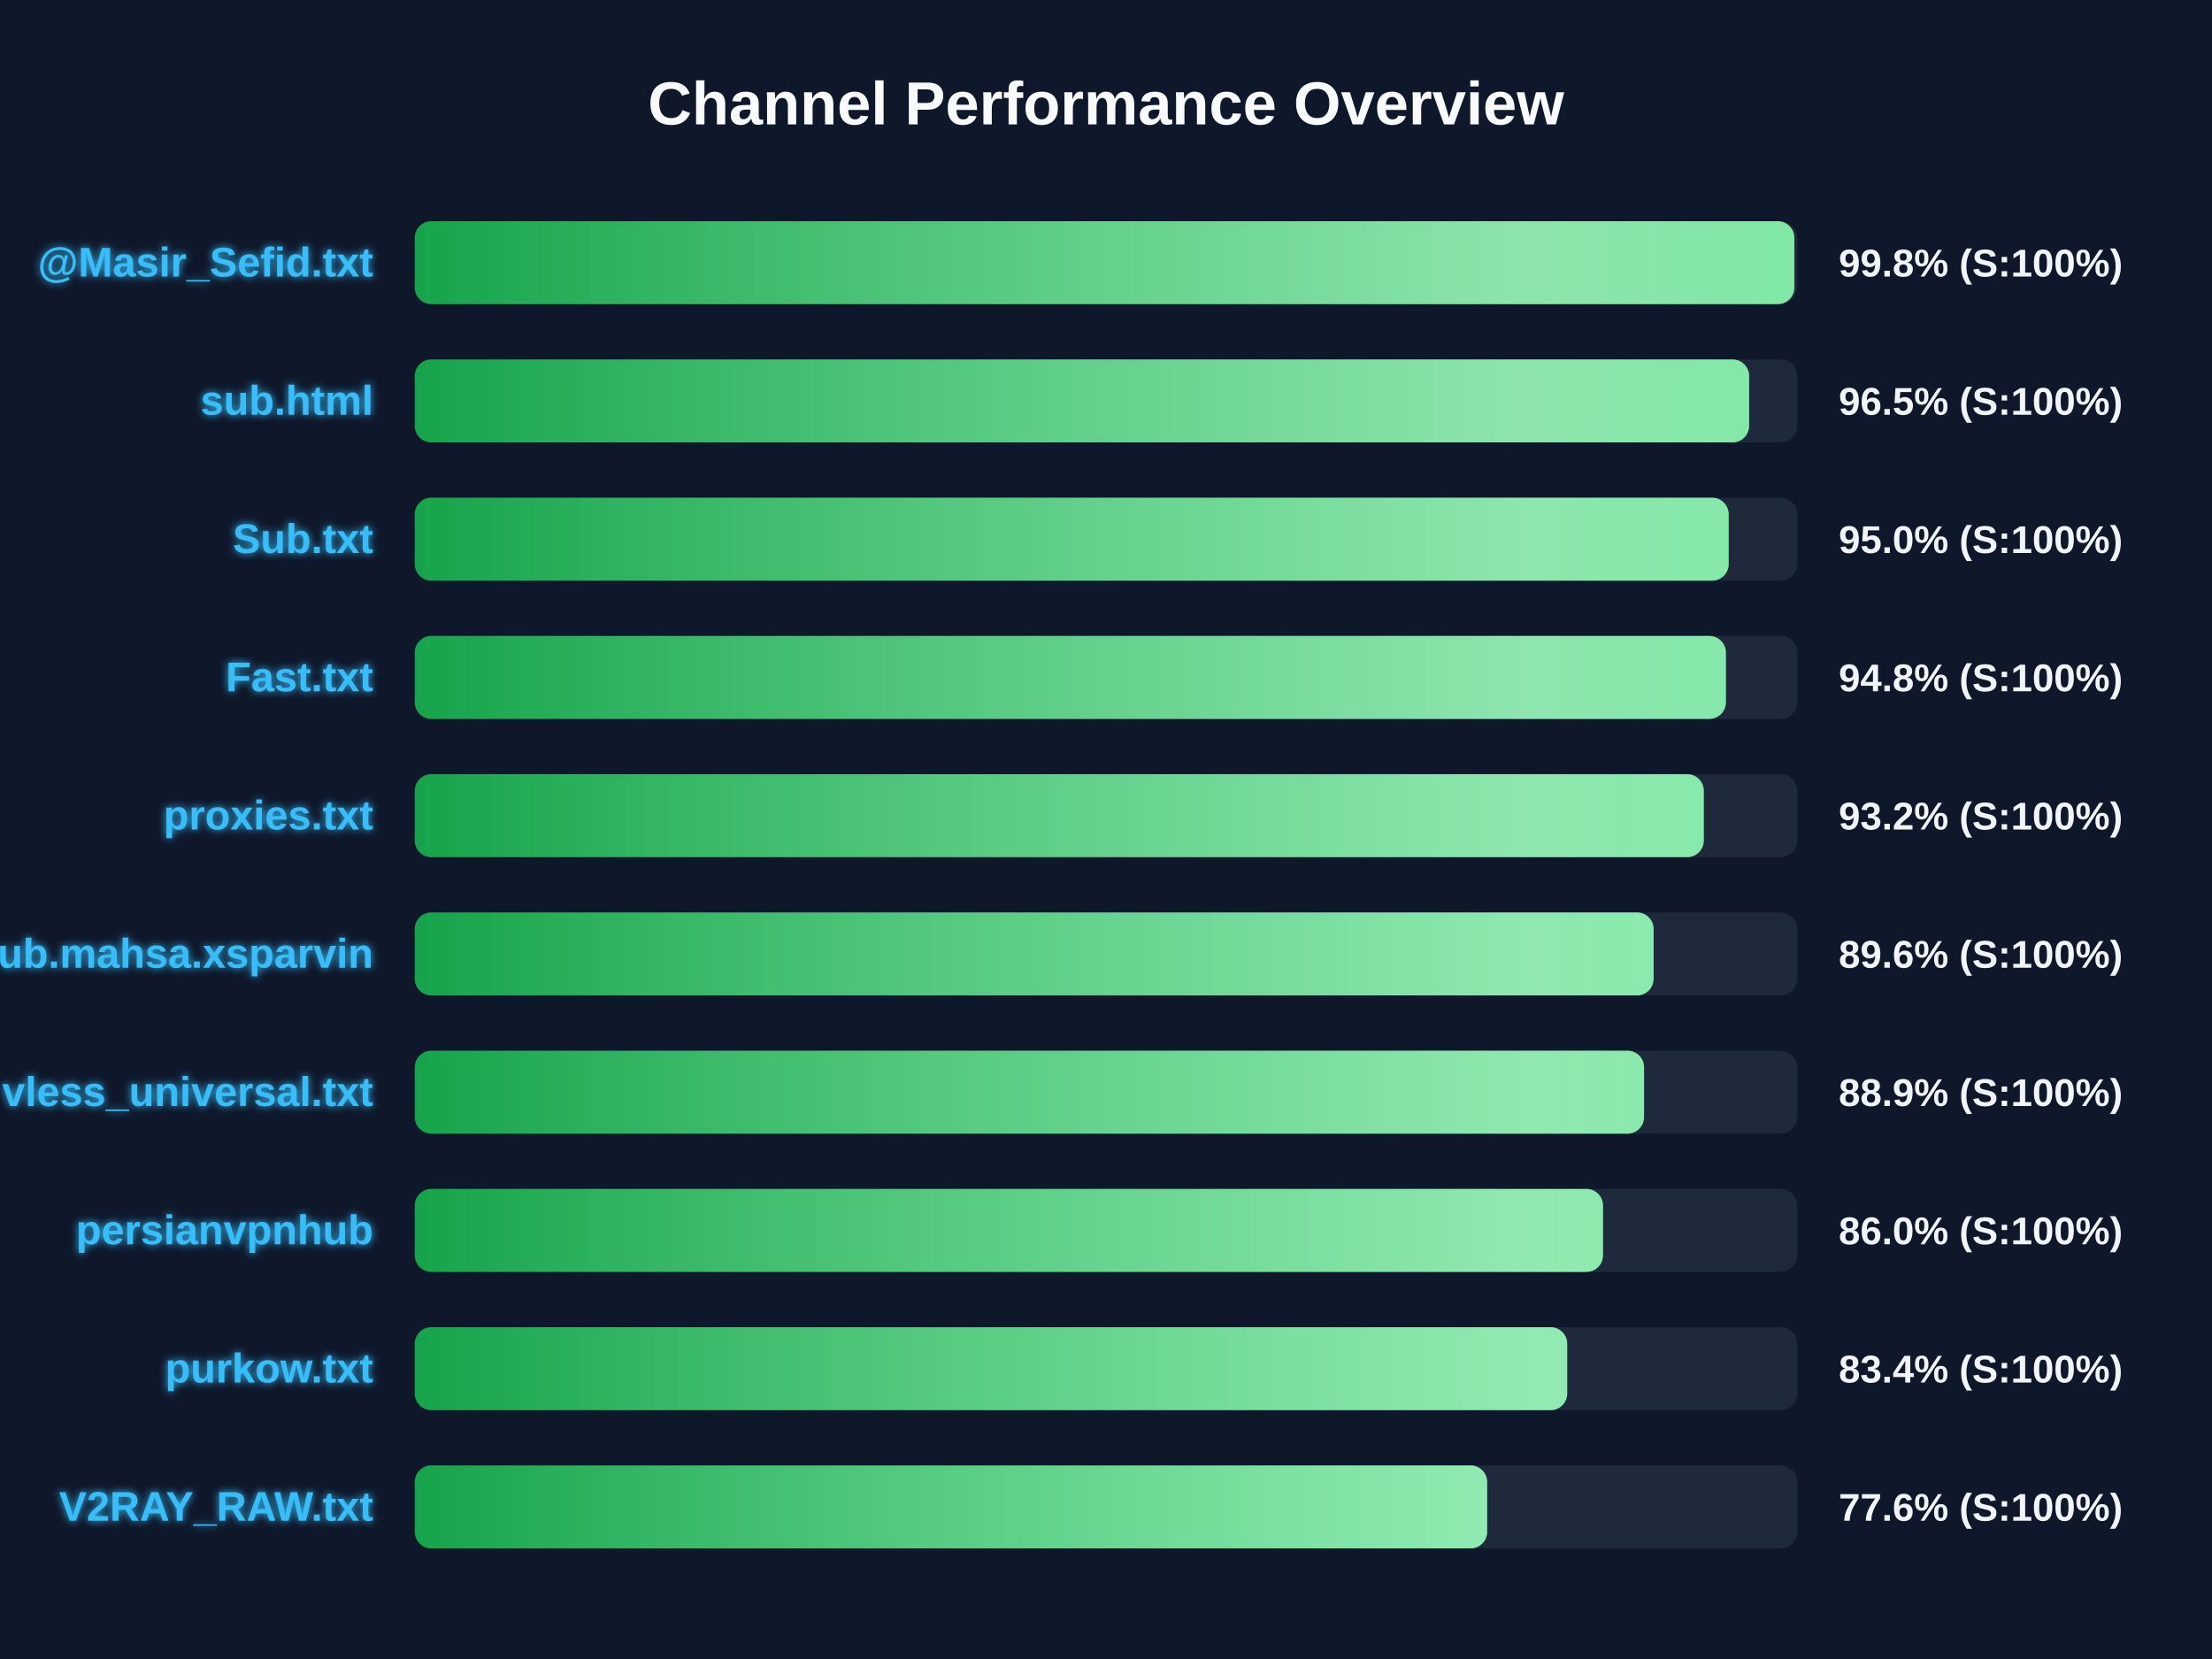
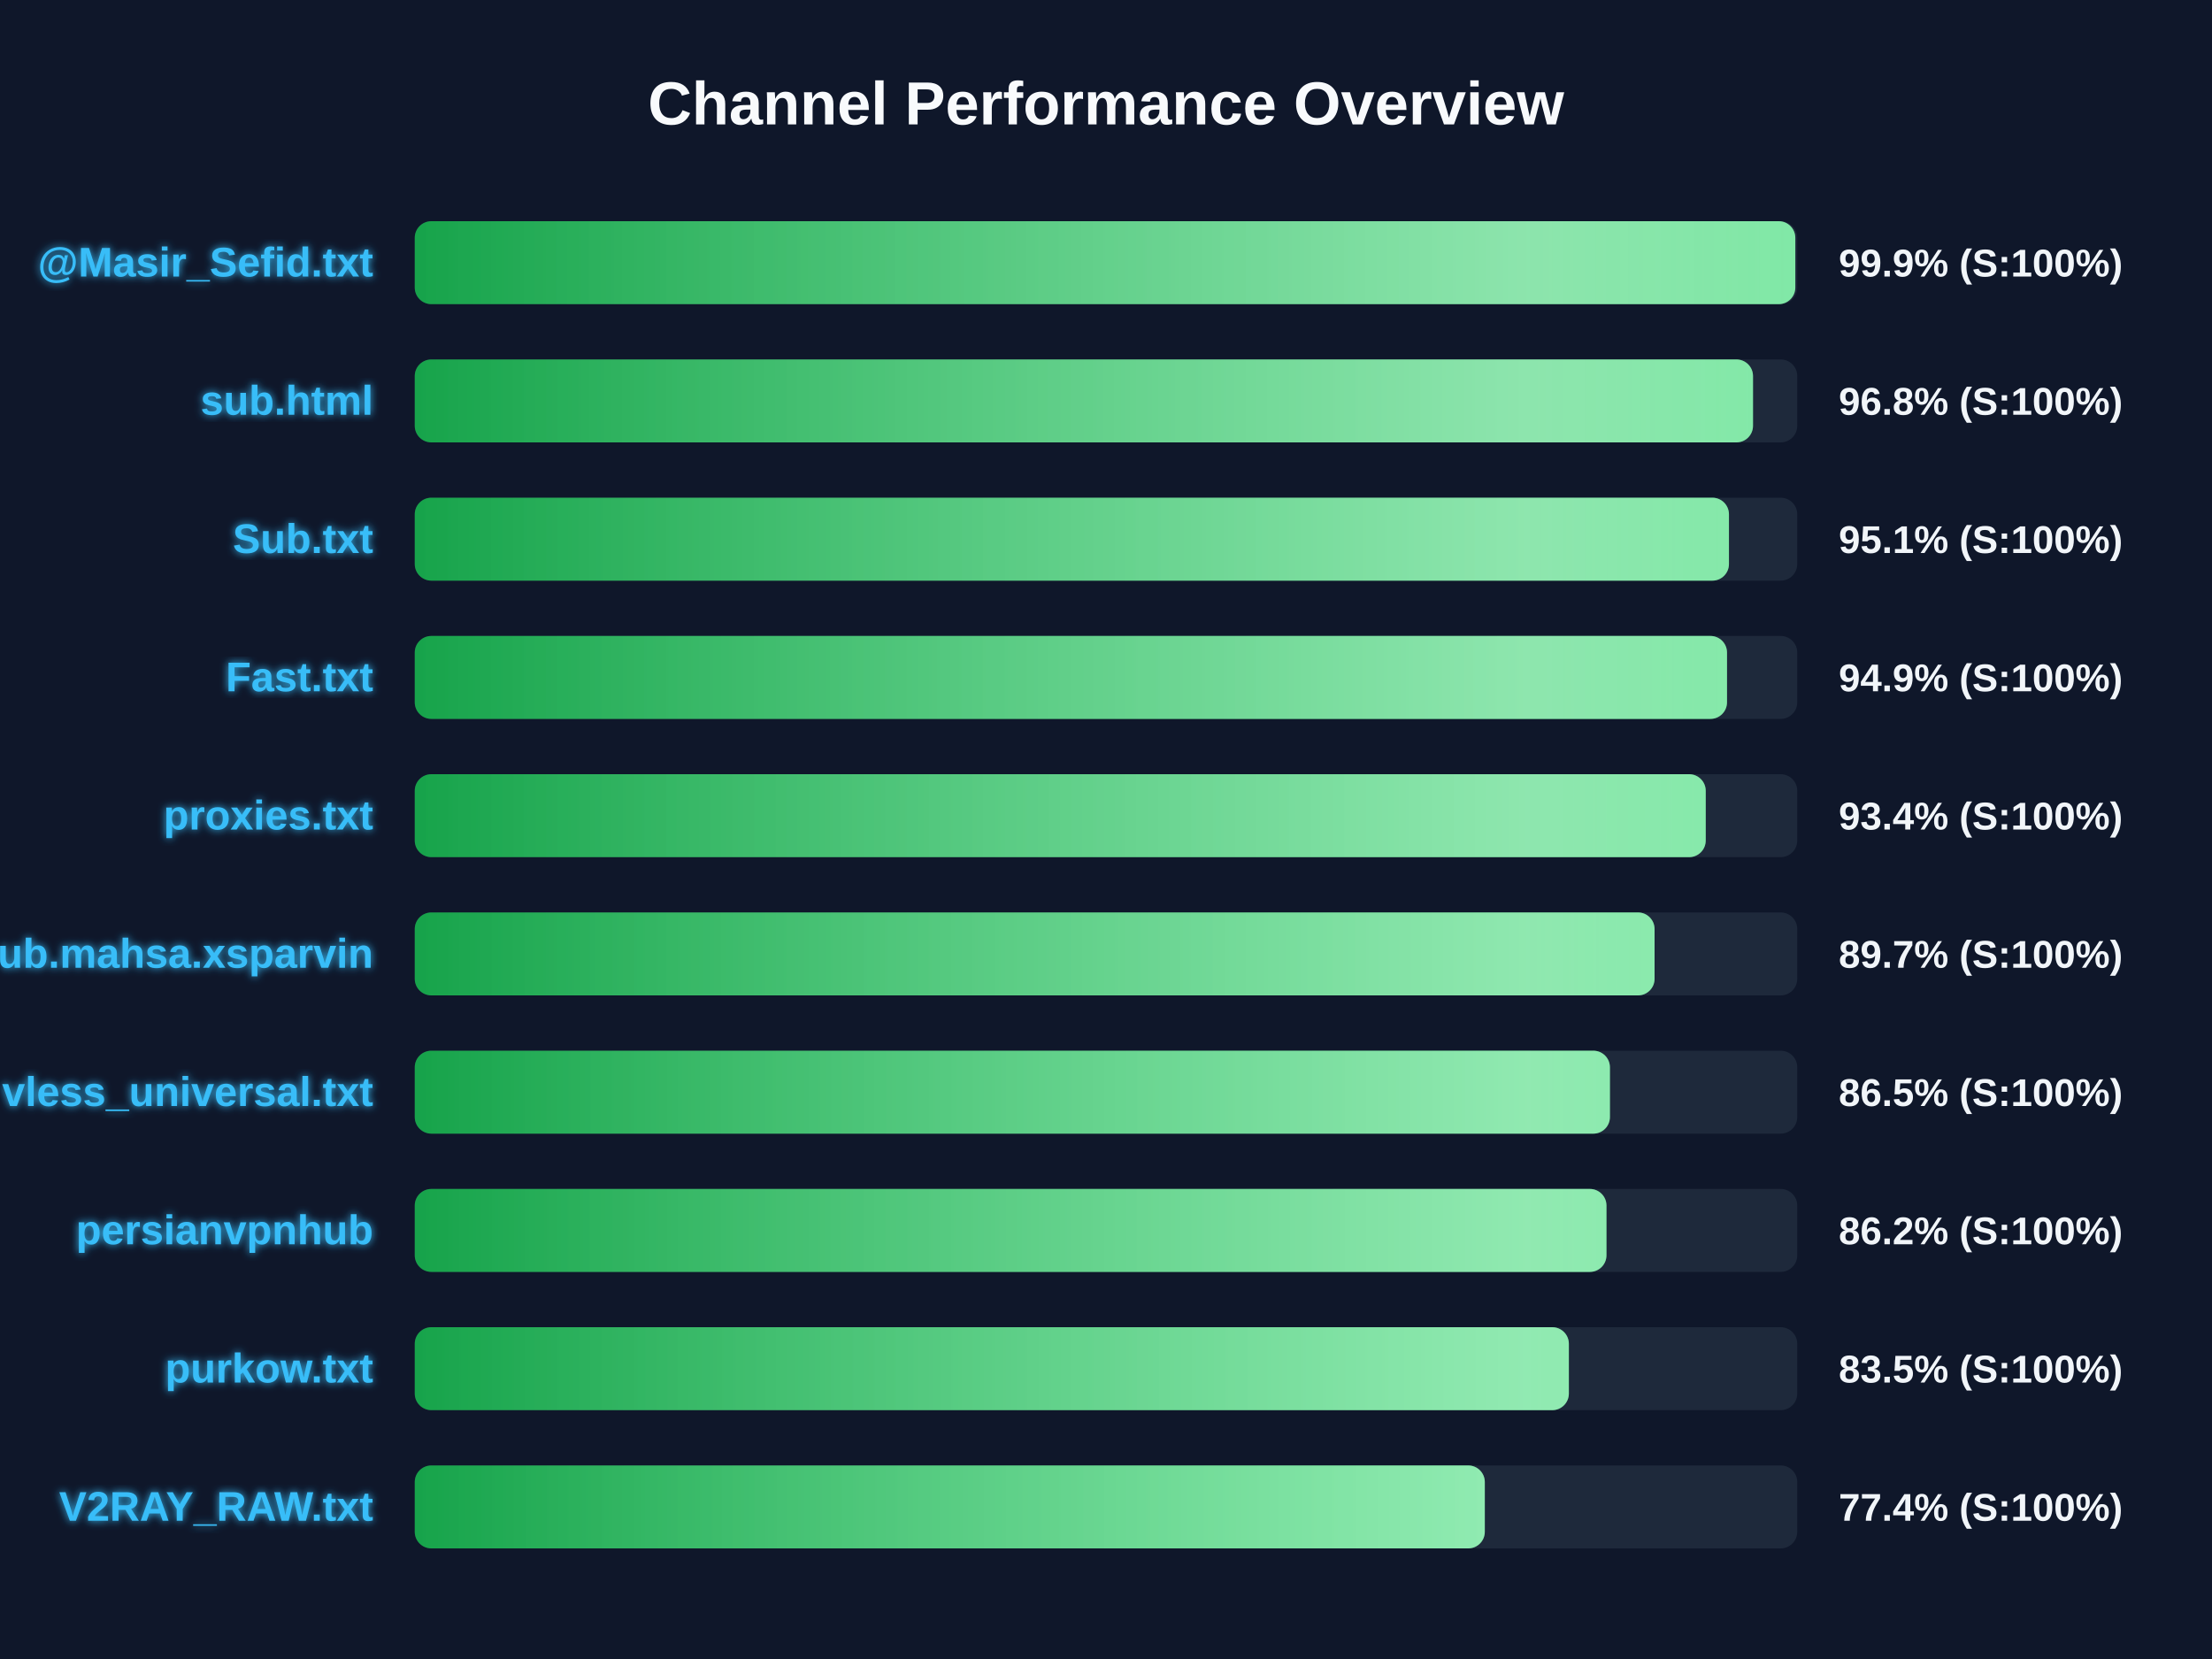
<svg xmlns="http://www.w3.org/2000/svg" width="800" height="600" version="1.1">
  <defs>
    <linearGradient id="grad-green" x1="0%" y1="0%" x2="100%" y2="0%">
      <stop offset="0%" stop-color="#16a34a" />
      <stop offset="100%" stop-color="#4ade80" />
    </linearGradient>
    <linearGradient id="grad-yellow" x1="0%" y1="0%" x2="100%" y2="0%">
      <stop offset="0%" stop-color="#ca8a04" />
      <stop offset="100%" stop-color="#fde047" />
    </linearGradient>
    <linearGradient id="grad-red" x1="0%" y1="0%" x2="100%" y2="0%">
      <stop offset="0%" stop-color="#dc2626" />
      <stop offset="100%" stop-color="#f87171" />
    </linearGradient>
    <linearGradient id="shimmer" x1="0%" y1="0%" x2="100%" y2="0%">
      <stop offset="0%" stop-color="rgba(255,255,255,0)" />
      <stop offset="50%" stop-color="rgba(255,255,255,0.4)" />
      <stop offset="100%" stop-color="rgba(255,255,255,0)" />
    </linearGradient>
    <filter id="glow" x="-20%" y="-20%" width="140%" height="140%">
      <feGaussianBlur stdDeviation="1.5" result="blur" />
      <feComposite in="SourceGraphic" in2="blur" operator="over" />
    </filter>
  </defs>
  <style>
        .bg-rect { fill: #0f172a; }
        .title { font: bold 22px 'Segoe UI', Arial, sans-serif; fill: #f8fafc; }
        .row { font: bold 15px 'Segoe UI', Arial, sans-serif; fill: #38bdf8; filter: url(#glow); }
        .score { font: bold 14px 'Segoe UI', Arial, sans-serif; fill: #f1f5f9; }
        @keyframes shimmer-anim {
            0% { transform: translateX(-100%); }
            100% { transform: translateX(200%); }
        }
        .shimmer-rect {
            animation: shimmer-anim 2.5s infinite linear;
        }
    </style>
  <rect width="100%" height="100%" class="bg-rect" />
  <text x="400" y="45" text-anchor="middle" class="title">Channel Performance Overview</text>
  <rect x="150" y="80" width="500" height="30" fill="#1e293b" rx="6" />
  <clipPath id="clip-0">
-     <rect x="150" y="80" width="498.95" height="30" rx="6" />
+     <rect x="150" y="80" width="499.3" height="30" rx="6" />
  </clipPath>
-   <rect x="150" y="80" width="498.95" height="30" fill="url(#grad-green)" rx="6" />
+   <rect x="150" y="80" width="499.3" height="30" fill="url(#grad-green)" rx="6" />
  <g clip-path="url(#clip-0)">
    <rect x="150" y="80" width="100%" height="30" fill="url(#shimmer)" class="shimmer-rect" />
  </g>
  <text x="135" y="100" text-anchor="end" class="row">@Masir_Sefid.txt</text>
-   <text x="665" y="100" text-anchor="start" class="score">99.8% (S:100%)</text>
+   <text x="665" y="100" text-anchor="start" class="score">99.9% (S:100%)</text>
  <rect x="150" y="130" width="500" height="30" fill="#1e293b" rx="6" />
  <clipPath id="clip-1">
-     <rect x="150" y="130" width="482.6" height="30" rx="6" />
+     <rect x="150" y="130" width="484.0" height="30" rx="6" />
  </clipPath>
-   <rect x="150" y="130" width="482.6" height="30" fill="url(#grad-green)" rx="6" />
+   <rect x="150" y="130" width="484.0" height="30" fill="url(#grad-green)" rx="6" />
  <g clip-path="url(#clip-1)">
    <rect x="150" y="130" width="100%" height="30" fill="url(#shimmer)" class="shimmer-rect" />
  </g>
  <text x="135" y="150" text-anchor="end" class="row">sub.html</text>
-   <text x="665" y="150" text-anchor="start" class="score">96.5% (S:100%)</text>
+   <text x="665" y="150" text-anchor="start" class="score">96.8% (S:100%)</text>
  <rect x="150" y="180" width="500" height="30" fill="#1e293b" rx="6" />
  <clipPath id="clip-2">
-     <rect x="150" y="180" width="475.2" height="30" rx="6" />
+     <rect x="150" y="180" width="475.3" height="30" rx="6" />
  </clipPath>
-   <rect x="150" y="180" width="475.2" height="30" fill="url(#grad-green)" rx="6" />
+   <rect x="150" y="180" width="475.3" height="30" fill="url(#grad-green)" rx="6" />
  <g clip-path="url(#clip-2)">
    <rect x="150" y="180" width="100%" height="30" fill="url(#shimmer)" class="shimmer-rect" />
  </g>
  <text x="135" y="200" text-anchor="end" class="row">Sub.txt</text>
-   <text x="665" y="200" text-anchor="start" class="score">95.0% (S:100%)</text>
+   <text x="665" y="200" text-anchor="start" class="score">95.1% (S:100%)</text>
  <rect x="150" y="230" width="500" height="30" fill="#1e293b" rx="6" />
  <clipPath id="clip-3">
-     <rect x="150" y="230" width="474.2" height="30" rx="6" />
+     <rect x="150" y="230" width="474.6" height="30" rx="6" />
  </clipPath>
-   <rect x="150" y="230" width="474.2" height="30" fill="url(#grad-green)" rx="6" />
+   <rect x="150" y="230" width="474.6" height="30" fill="url(#grad-green)" rx="6" />
  <g clip-path="url(#clip-3)">
    <rect x="150" y="230" width="100%" height="30" fill="url(#shimmer)" class="shimmer-rect" />
  </g>
  <text x="135" y="250" text-anchor="end" class="row">Fast.txt</text>
-   <text x="665" y="250" text-anchor="start" class="score">94.8% (S:100%)</text>
+   <text x="665" y="250" text-anchor="start" class="score">94.9% (S:100%)</text>
  <rect x="150" y="280" width="500" height="30" fill="#1e293b" rx="6" />
  <clipPath id="clip-4">
-     <rect x="150" y="280" width="466.2" height="30" rx="6" />
+     <rect x="150" y="280" width="466.9" height="30" rx="6" />
  </clipPath>
-   <rect x="150" y="280" width="466.2" height="30" fill="url(#grad-green)" rx="6" />
+   <rect x="150" y="280" width="466.9" height="30" fill="url(#grad-green)" rx="6" />
  <g clip-path="url(#clip-4)">
    <rect x="150" y="280" width="100%" height="30" fill="url(#shimmer)" class="shimmer-rect" />
  </g>
  <text x="135" y="300" text-anchor="end" class="row">proxies.txt</text>
-   <text x="665" y="300" text-anchor="start" class="score">93.2% (S:100%)</text>
+   <text x="665" y="300" text-anchor="start" class="score">93.4% (S:100%)</text>
  <rect x="150" y="330" width="500" height="30" fill="#1e293b" rx="6" />
  <clipPath id="clip-5">
-     <rect x="150" y="330" width="448.05" height="30" rx="6" />
+     <rect x="150" y="330" width="448.4" height="30" rx="6" />
  </clipPath>
-   <rect x="150" y="330" width="448.05" height="30" fill="url(#grad-green)" rx="6" />
+   <rect x="150" y="330" width="448.4" height="30" fill="url(#grad-green)" rx="6" />
  <g clip-path="url(#clip-5)">
    <rect x="150" y="330" width="100%" height="30" fill="url(#shimmer)" class="shimmer-rect" />
  </g>
  <text x="135" y="350" text-anchor="end" class="row">Sub.mahsa.xsparvin</text>
-   <text x="665" y="350" text-anchor="start" class="score">89.6% (S:100%)</text>
+   <text x="665" y="350" text-anchor="start" class="score">89.7% (S:100%)</text>
  <rect x="150" y="380" width="500" height="30" fill="#1e293b" rx="6" />
  <clipPath id="clip-6">
-     <rect x="150" y="380" width="444.6" height="30" rx="6" />
+     <rect x="150" y="380" width="432.25" height="30" rx="6" />
  </clipPath>
-   <rect x="150" y="380" width="444.6" height="30" fill="url(#grad-green)" rx="6" />
+   <rect x="150" y="380" width="432.25" height="30" fill="url(#grad-green)" rx="6" />
  <g clip-path="url(#clip-6)">
    <rect x="150" y="380" width="100%" height="30" fill="url(#shimmer)" class="shimmer-rect" />
  </g>
  <text x="135" y="400" text-anchor="end" class="row">vless_universal.txt</text>
-   <text x="665" y="400" text-anchor="start" class="score">88.9% (S:100%)</text>
+   <text x="665" y="400" text-anchor="start" class="score">86.5% (S:100%)</text>
  <rect x="150" y="430" width="500" height="30" fill="#1e293b" rx="6" />
  <clipPath id="clip-7">
-     <rect x="150" y="430" width="429.75" height="30" rx="6" />
+     <rect x="150" y="430" width="431.0" height="30" rx="6" />
  </clipPath>
-   <rect x="150" y="430" width="429.75" height="30" fill="url(#grad-green)" rx="6" />
+   <rect x="150" y="430" width="431.0" height="30" fill="url(#grad-green)" rx="6" />
  <g clip-path="url(#clip-7)">
    <rect x="150" y="430" width="100%" height="30" fill="url(#shimmer)" class="shimmer-rect" />
  </g>
  <text x="135" y="450" text-anchor="end" class="row">persianvpnhub</text>
-   <text x="665" y="450" text-anchor="start" class="score">86.0% (S:100%)</text>
+   <text x="665" y="450" text-anchor="start" class="score">86.2% (S:100%)</text>
  <rect x="150" y="480" width="500" height="30" fill="#1e293b" rx="6" />
  <clipPath id="clip-8">
-     <rect x="150" y="480" width="416.8" height="30" rx="6" />
+     <rect x="150" y="480" width="417.4" height="30" rx="6" />
  </clipPath>
-   <rect x="150" y="480" width="416.8" height="30" fill="url(#grad-green)" rx="6" />
+   <rect x="150" y="480" width="417.4" height="30" fill="url(#grad-green)" rx="6" />
  <g clip-path="url(#clip-8)">
    <rect x="150" y="480" width="100%" height="30" fill="url(#shimmer)" class="shimmer-rect" />
  </g>
  <text x="135" y="500" text-anchor="end" class="row">purkow.txt</text>
-   <text x="665" y="500" text-anchor="start" class="score">83.4% (S:100%)</text>
+   <text x="665" y="500" text-anchor="start" class="score">83.5% (S:100%)</text>
  <rect x="150" y="530" width="500" height="30" fill="#1e293b" rx="6" />
  <clipPath id="clip-9">
-     <rect x="150" y="530" width="387.85" height="30" rx="6" />
+     <rect x="150" y="530" width="387.0" height="30" rx="6" />
  </clipPath>
-   <rect x="150" y="530" width="387.85" height="30" fill="url(#grad-green)" rx="6" />
+   <rect x="150" y="530" width="387.0" height="30" fill="url(#grad-green)" rx="6" />
  <g clip-path="url(#clip-9)">
    <rect x="150" y="530" width="100%" height="30" fill="url(#shimmer)" class="shimmer-rect" />
  </g>
  <text x="135" y="550" text-anchor="end" class="row">V2RAY_RAW.txt</text>
-   <text x="665" y="550" text-anchor="start" class="score">77.6% (S:100%)</text>
+   <text x="665" y="550" text-anchor="start" class="score">77.4% (S:100%)</text>
</svg>
